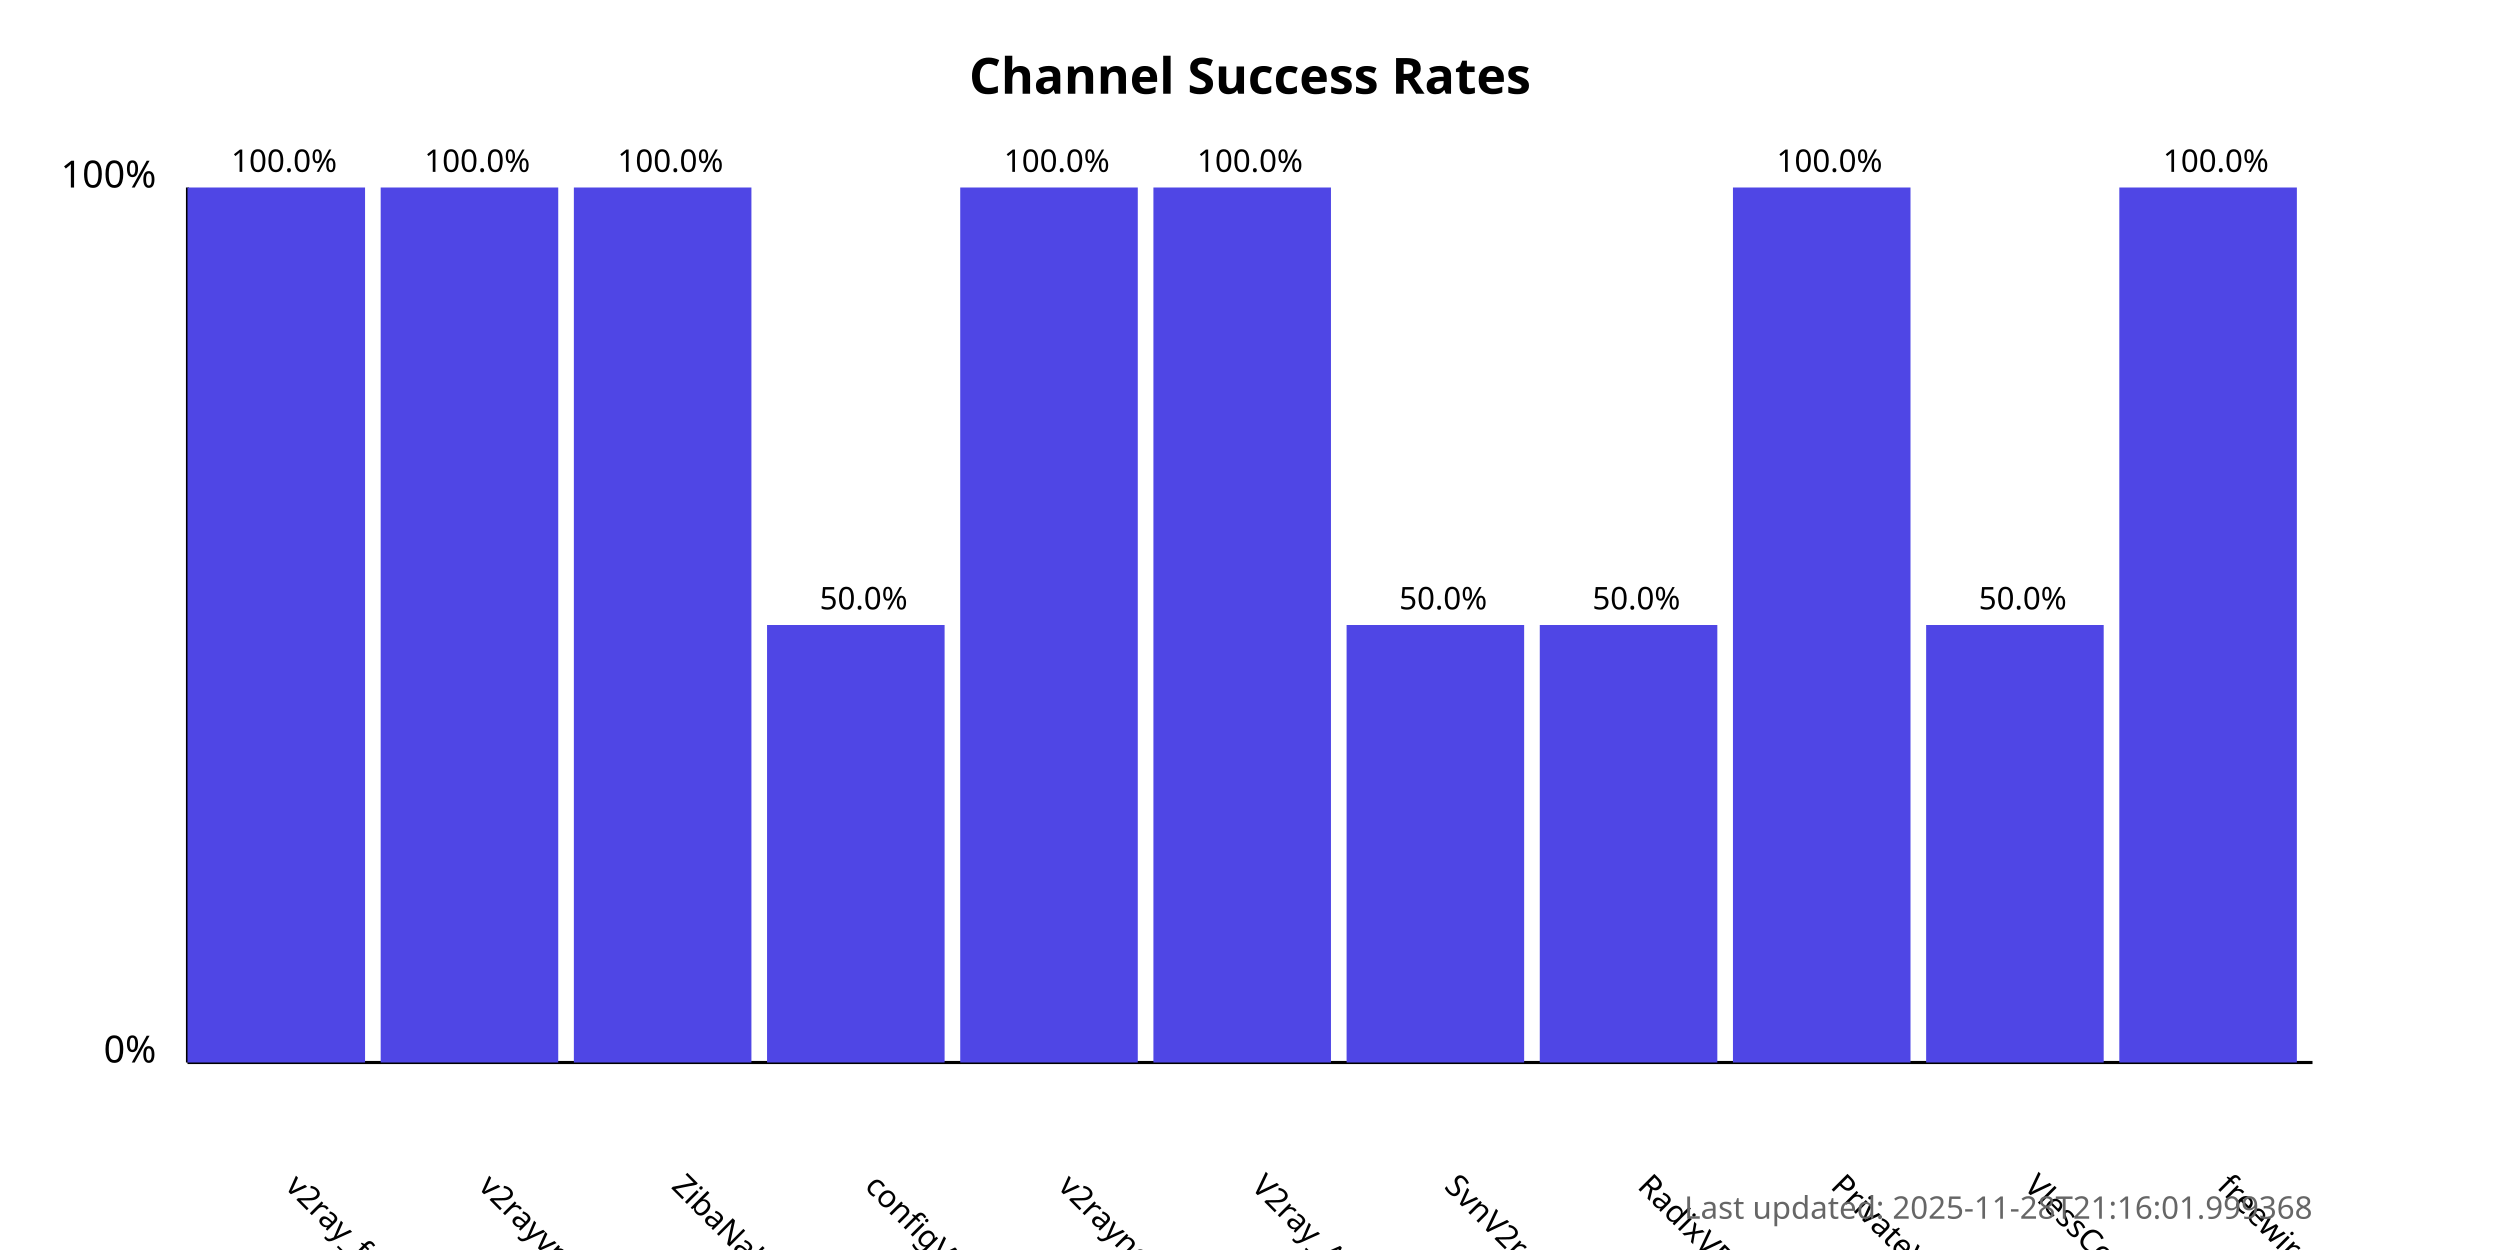
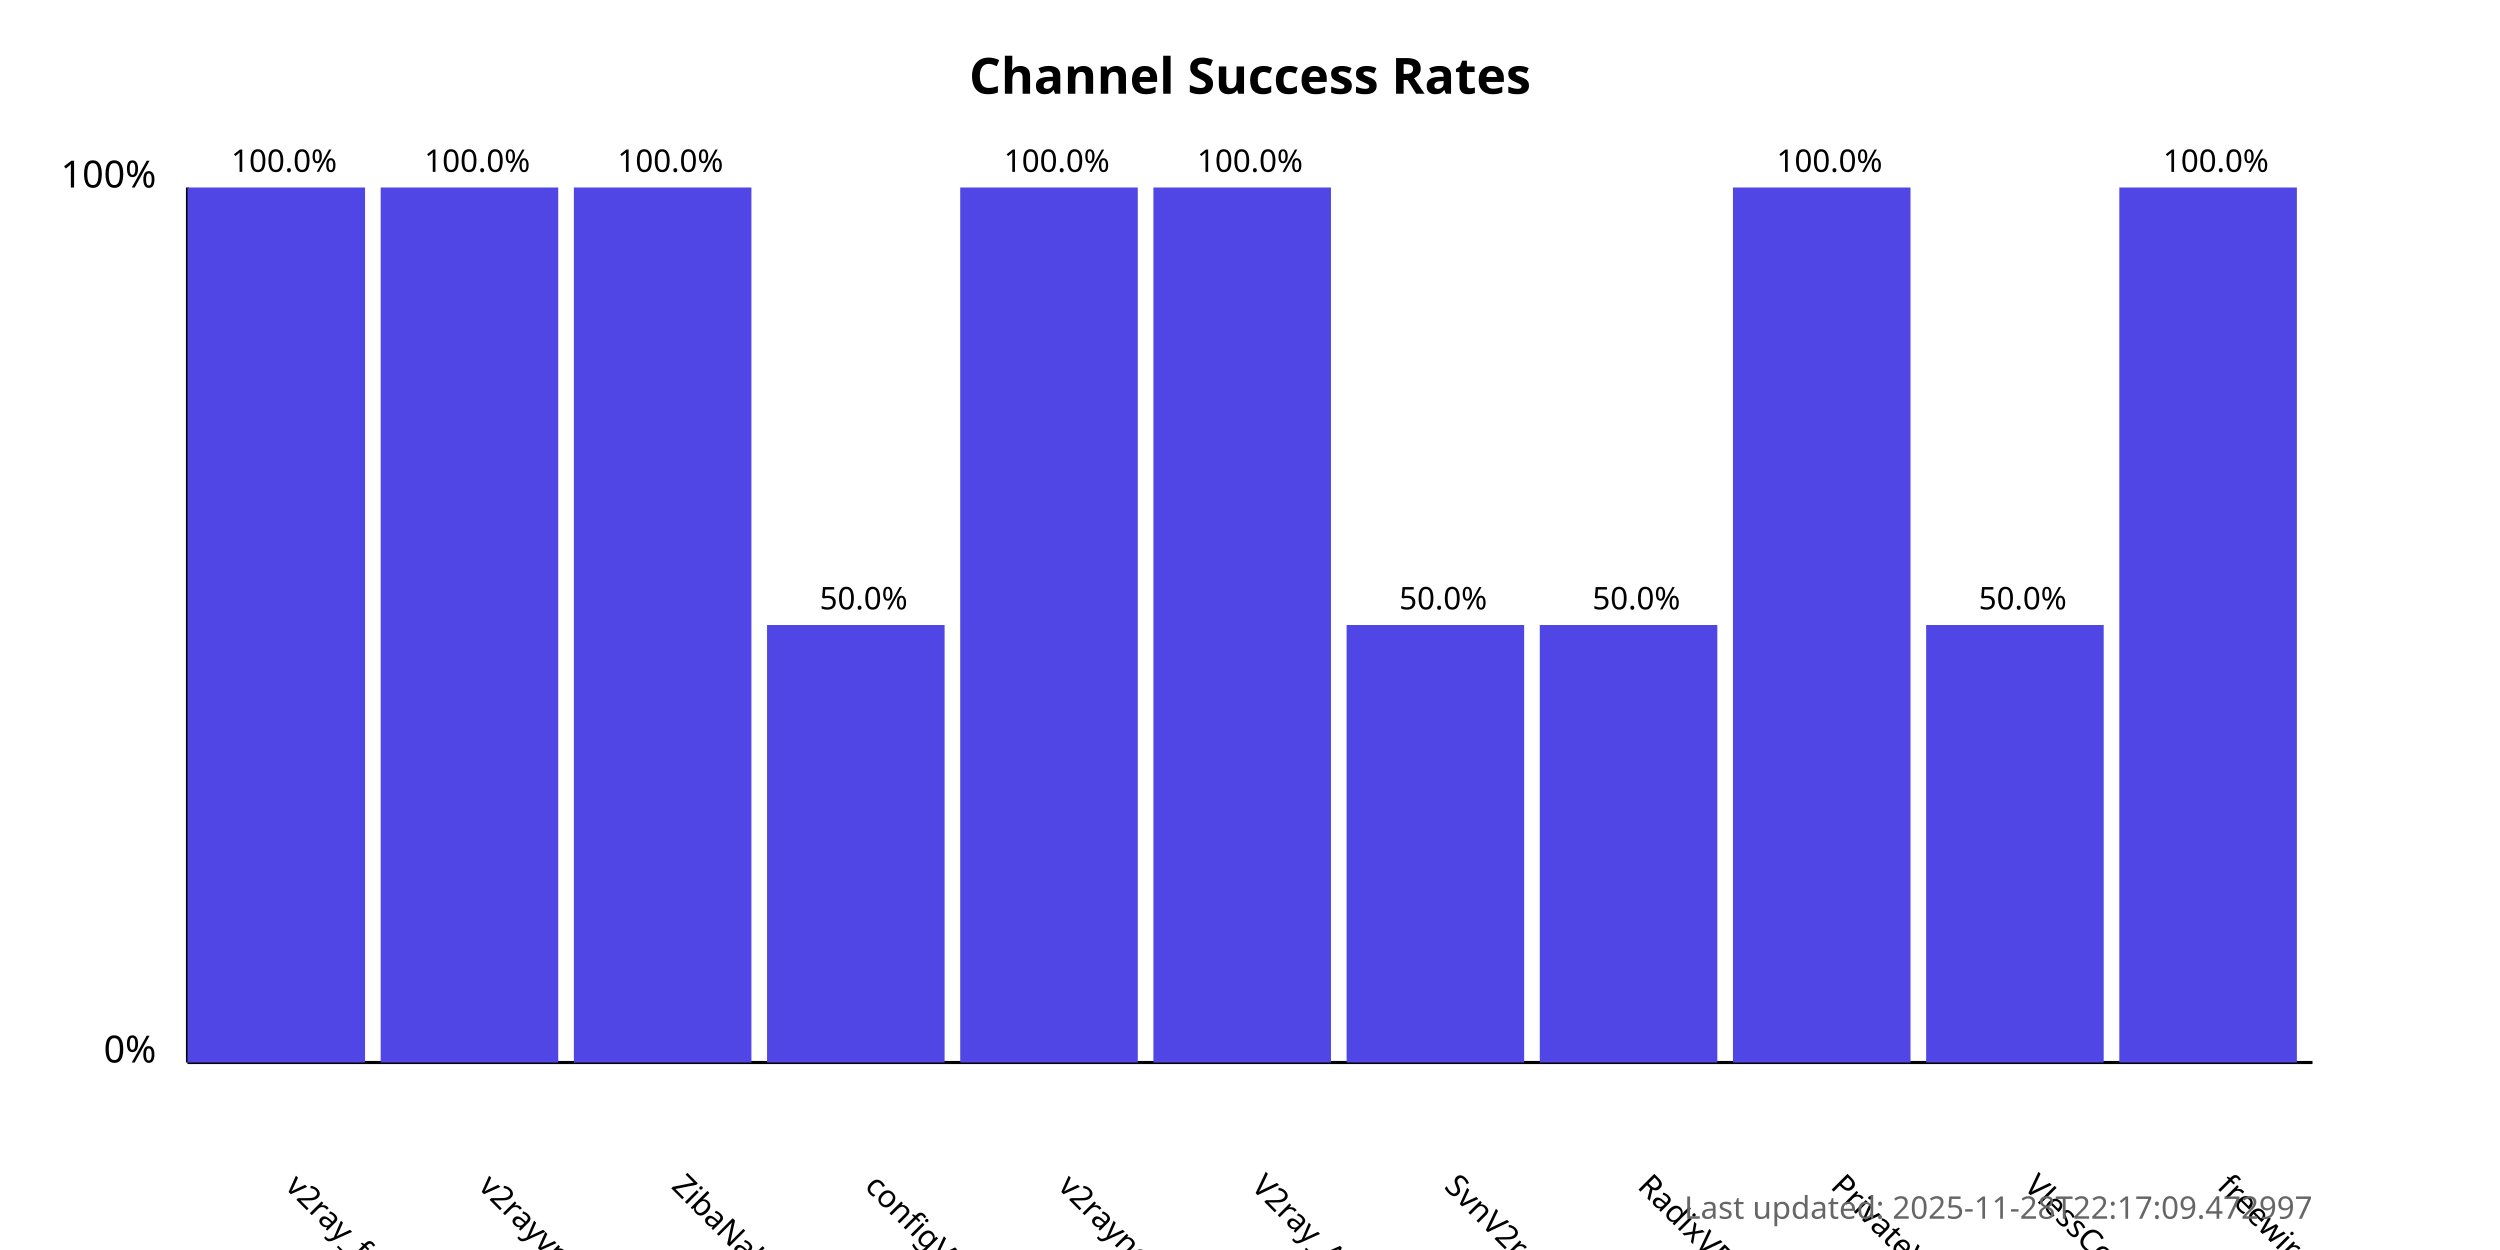
<svg xmlns="http://www.w3.org/2000/svg" width="800" height="400">
  <style>
            .chart-title { font: bold 16px sans-serif; }
            .axis-label { font: 12px sans-serif; }
            .tick-label { font: 10px sans-serif; }
            .bar { fill: #4f46e5; }
            .bar:hover { fill: #6366f1; }
            .timestamp { font: 10px sans-serif; fill: #666; }
        </style>
  <text x="400.0" y="30" text-anchor="middle" class="chart-title">
            Channel Success Rates
        </text>
  <line x1="60" y1="340" x2="60" y2="60" stroke="black" stroke-width="1" />
  <line x1="60" y1="340" x2="740" y2="340" stroke="black" stroke-width="1" />
  <text x="50" y="340" text-anchor="end" class="axis-label">0%</text>
  <text x="50" y="60" text-anchor="end" class="axis-label">100%</text>
  <g>
    <rect x="60" y="60.0" width="56.818" height="280.0" class="bar" />
    <text x="90.909" y="380" transform="rotate(45, 90.90909, 380)" text-anchor="start" class="tick-label">
                v2ray_free_conf
            </text>
    <text x="90.909" y="55.0" text-anchor="middle" class="tick-label">
                100.0%
            </text>
  </g>
  <g>
    <rect x="121.818" y="60.0" width="56.818" height="280.0" class="bar" />
    <text x="152.727" y="380" transform="rotate(45, 152.7273, 380)" text-anchor="start" class="tick-label">
                v2rayvpno
            </text>
    <text x="152.727" y="55.0" text-anchor="middle" class="tick-label">
                100.0%
            </text>
  </g>
  <g>
    <rect x="183.636" y="60.0" width="56.818" height="280.0" class="bar" />
    <text x="214.545" y="380" transform="rotate(45, 214.5455, 380)" text-anchor="start" class="tick-label">
                ZibaNabz
            </text>
    <text x="214.545" y="55.0" text-anchor="middle" class="tick-label">
                100.0%
            </text>
  </g>
  <g>
    <rect x="245.455" y="200.0" width="56.818" height="140.0" class="bar" />
    <text x="276.364" y="380" transform="rotate(45, 276.3636, 380)" text-anchor="start" class="tick-label">
                configV2rayForFree
            </text>
    <text x="276.364" y="195.0" text-anchor="middle" class="tick-label">
                50.0%
            </text>
  </g>
  <g>
    <rect x="307.273" y="60.0" width="56.818" height="280.0" class="bar" />
    <text x="338.182" y="380" transform="rotate(45, 338.1818, 380)" text-anchor="start" class="tick-label">
                v2rayngvpn
            </text>
    <text x="338.182" y="55.0" text-anchor="middle" class="tick-label">
                100.0%
            </text>
  </g>
  <g>
    <rect x="369.091" y="60.0" width="56.818" height="280.0" class="bar" />
    <text x="400.0" y="380" transform="rotate(45, 400.0, 380)" text-anchor="start" class="tick-label">
                V2ray_Alpha
            </text>
    <text x="400.0" y="55.0" text-anchor="middle" class="tick-label">
                100.0%
            </text>
  </g>
  <g>
    <rect x="430.909" y="200.0" width="56.818" height="140.0" class="bar" />
    <text x="461.818" y="380" transform="rotate(45, 461.8182, 380)" text-anchor="start" class="tick-label">
                SvnV2ray
            </text>
    <text x="461.818" y="195.0" text-anchor="middle" class="tick-label">
                50.0%
            </text>
  </g>
  <g>
    <rect x="492.727" y="200.0" width="56.818" height="140.0" class="bar" />
    <text x="523.636" y="380" transform="rotate(45, 523.6364, 380)" text-anchor="start" class="tick-label">
                RadixVPN
            </text>
    <text x="523.636" y="195.0" text-anchor="middle" class="tick-label">
                50.0%
            </text>
  </g>
  <g>
    <rect x="554.545" y="60.0" width="56.818" height="280.0" class="bar" />
    <text x="585.455" y="380" transform="rotate(45, 585.4545, 380)" text-anchor="start" class="tick-label">
                PrivateVPNs
            </text>
    <text x="585.455" y="55.0" text-anchor="middle" class="tick-label">
                100.0%
            </text>
  </g>
  <g>
    <rect x="616.364" y="200.0" width="56.818" height="140.0" class="bar" />
    <text x="647.273" y="380" transform="rotate(45, 647.2727, 380)" text-anchor="start" class="tick-label">
                VlessConfig
            </text>
    <text x="647.273" y="195.0" text-anchor="middle" class="tick-label">
                50.0%
            </text>
  </g>
  <g>
    <rect x="678.182" y="60.0" width="56.818" height="280.0" class="bar" />
    <text x="709.091" y="380" transform="rotate(45, 709.0909, 380)" text-anchor="start" class="tick-label">
                freewireguard
            </text>
    <text x="709.091" y="55.0" text-anchor="middle" class="tick-label">
                100.0%
            </text>
  </g>
  <text x="740" y="390" text-anchor="end" class="timestamp">
-             Last updated: 2025-11-28T21:16:01.999368
+             Last updated: 2025-11-28T22:17:09.472997
        </text>
</svg>
